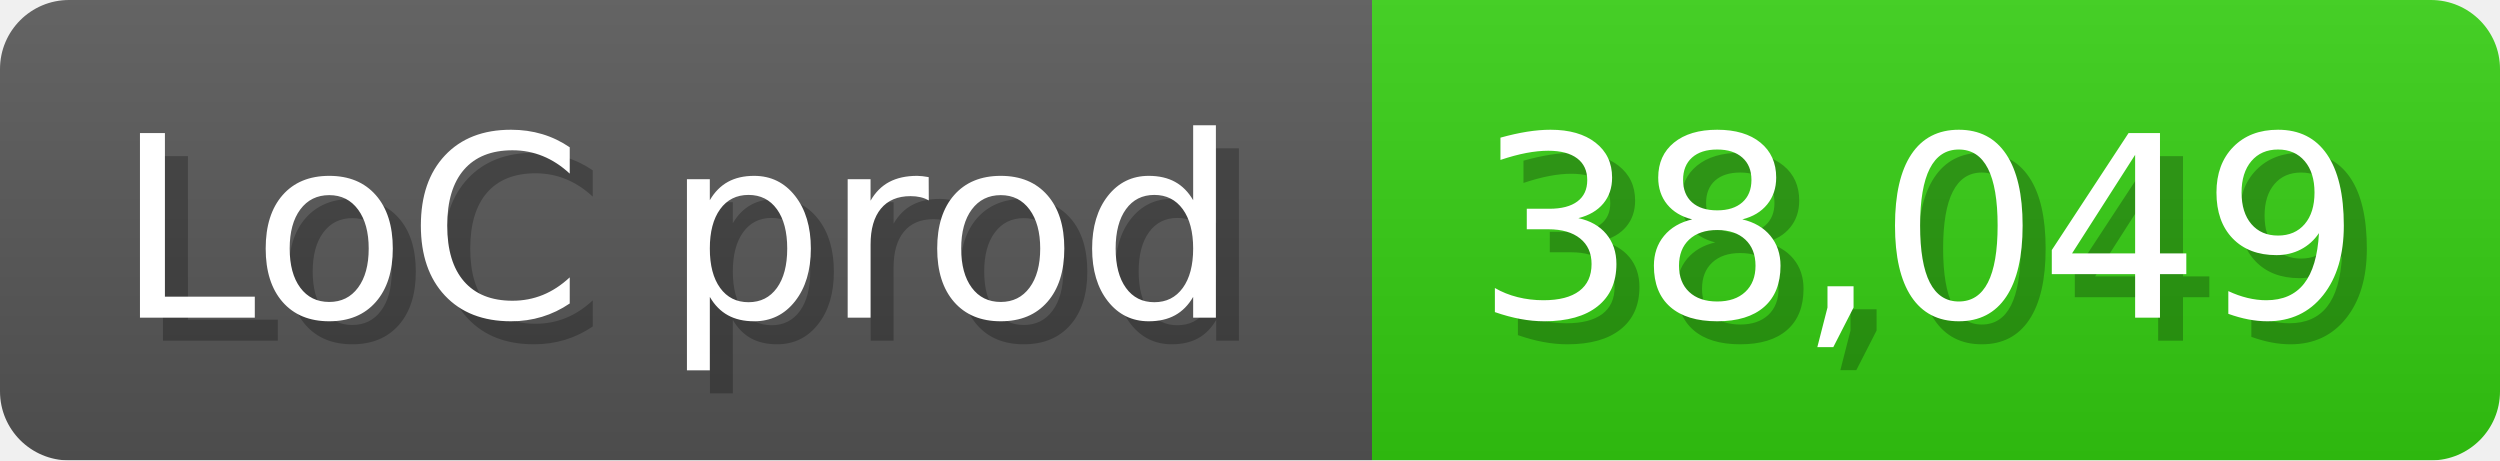
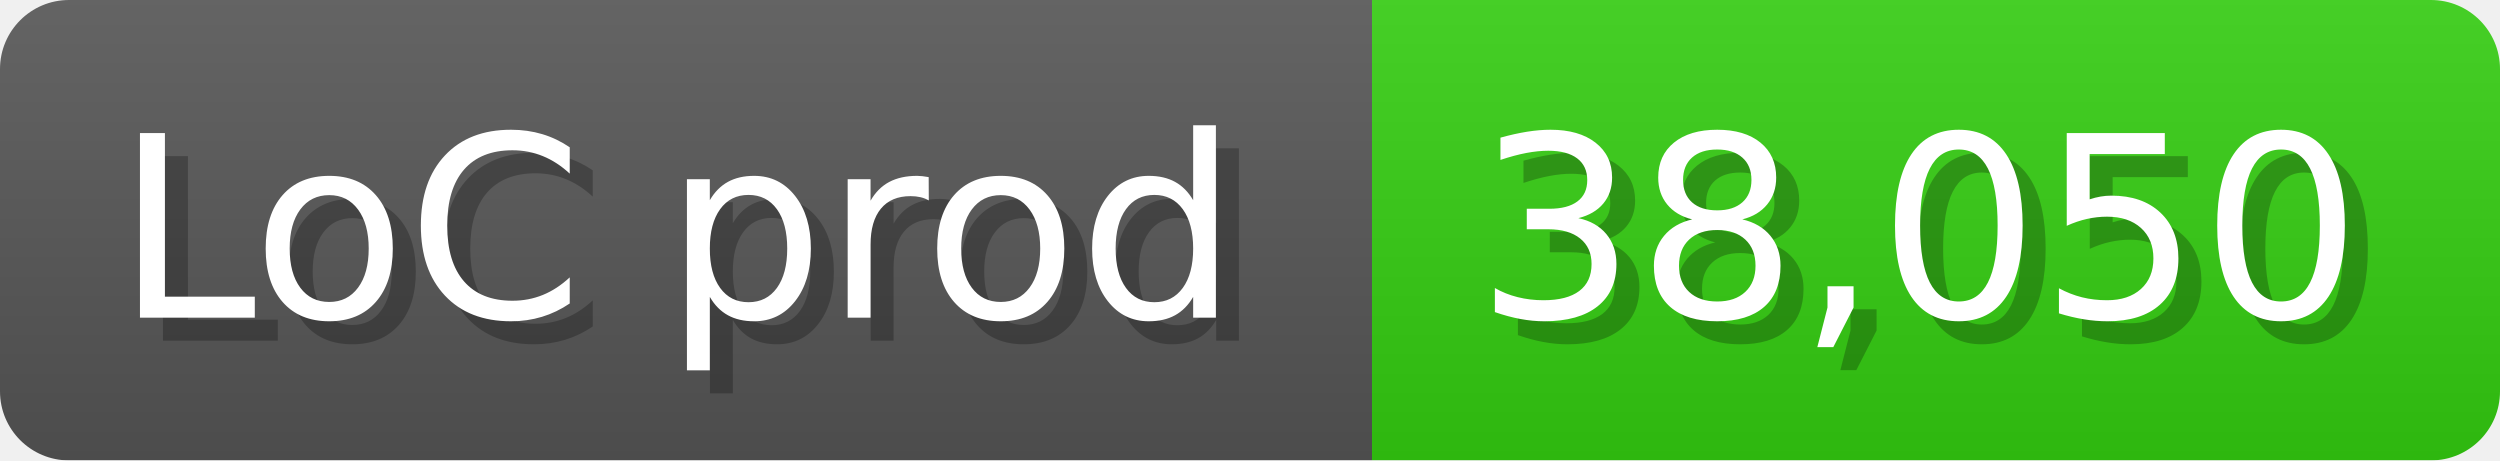
<svg xmlns="http://www.w3.org/2000/svg" width="108.6" height="20" viewBox="0 0 1086 200">
  <linearGradient id="a" x2="0" y2="100%">
    <stop offset="0" stop-opacity=".1" stop-color="#EEE" />
    <stop offset="1" stop-opacity=".1" />
  </linearGradient>
  <mask id="m">
    <rect width="1086" height="200" rx="30" fill="#FFF" />
  </mask>
  <g mask="url(#m)">
    <rect width="596" height="200" fill="#555" />
    <rect width="490" height="200" fill="#3C1" x="596" />
    <rect width="1086" height="200" fill="url(#a)" />
  </g>
  <g fill="#fff" text-anchor="start" font-family="Verdana,DejaVu Sans,sans-serif" font-size="110">
    <text x="60" y="148" textLength="496" fill="#000" opacity="0.25">LoC prod</text>
    <text x="50" y="138" textLength="496">LoC prod</text>
-     <text x="651" y="148" textLength="390" fill="#000" opacity="0.25">38,049</text>
-     <text x="641" y="138" textLength="390">38,049</text>
+     <text x="651" y="148" textLength="390" fill="#000" opacity="0.25">38,050</text>
+     <text x="641" y="138" textLength="390">38,050</text>
  </g>
</svg>
